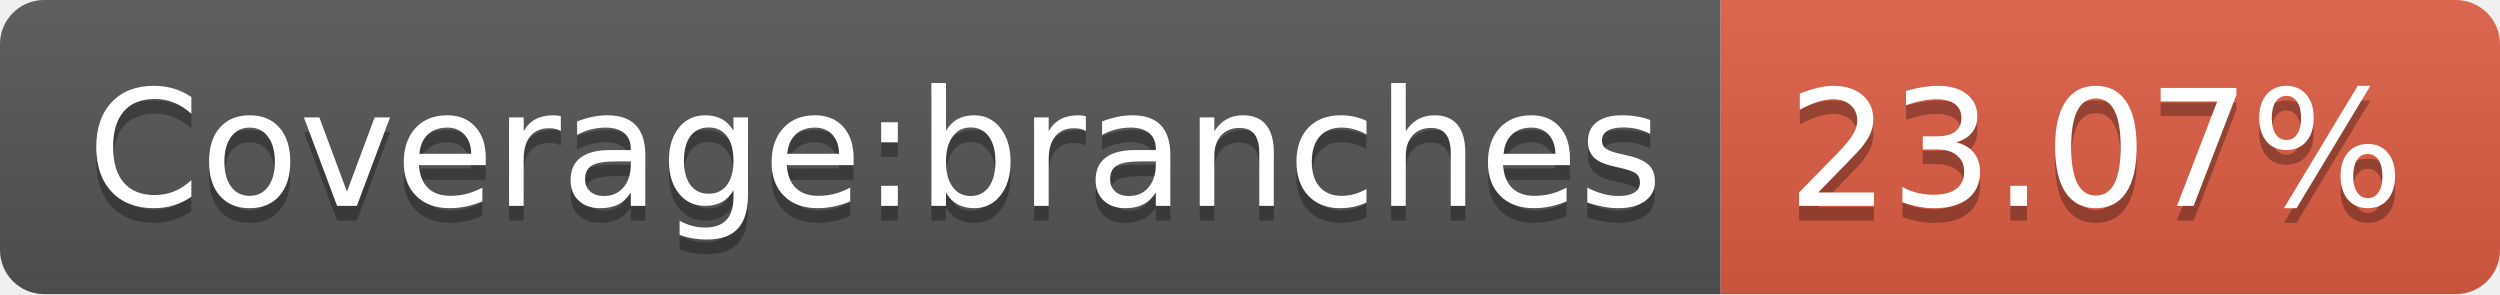
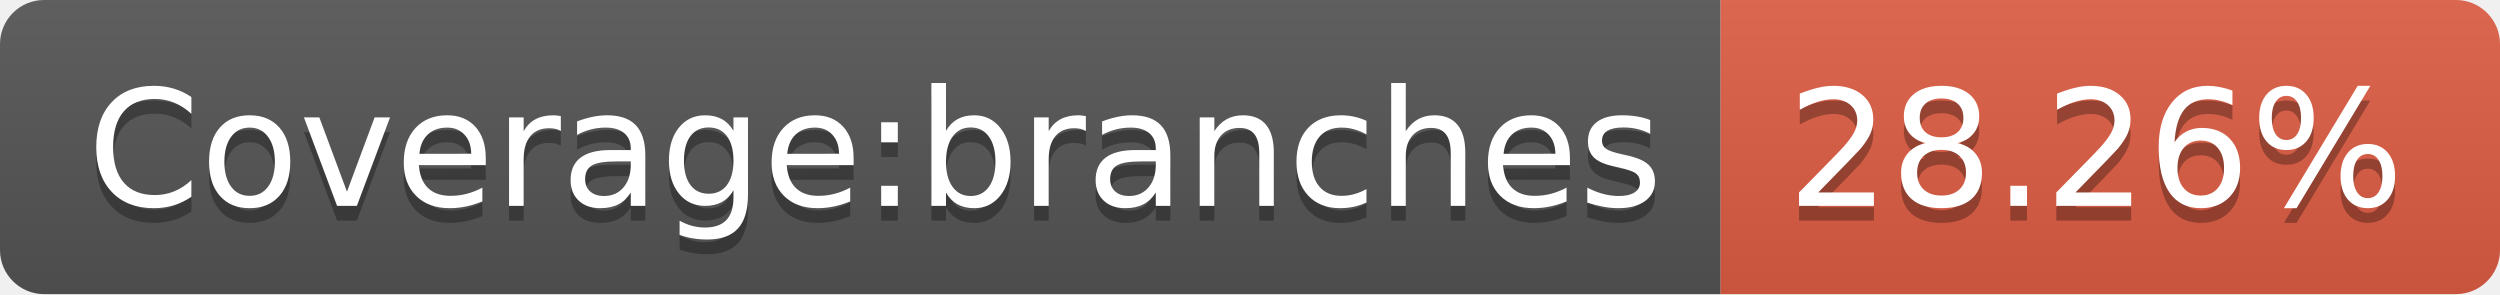
- <svg xmlns="http://www.w3.org/2000/svg" width="170" height="20" role="img" aria-label="Coverage:branches: 23.07%">
+ <svg xmlns="http://www.w3.org/2000/svg" width="170" height="20" role="img" aria-label="Coverage:branches: 28.26%">
  <linearGradient id="s" x2="0" y2="100%">
    <stop offset="0" stop-color="#bbb" stop-opacity=".1" />
    <stop offset="1" stop-opacity=".1" />
  </linearGradient>
  <clipPath id="r">
    <rect width="170" height="20" rx="3" fill="#fff" />
  </clipPath>
  <g clip-path="url(#r)">
    <rect width="117" height="20" fill="#555" />
    <rect x="117" width="53" height="20" fill="#e05d44" />
    <rect width="170" height="20" fill="url(#s)" />
  </g>
  <g fill="#fff" text-anchor="middle" font-family="Verdana,Geneva,DejaVu Sans,sans-serif" text-rendering="geometricPrecision" font-size="110">
    <text aria-hidden="true" x="595" y="150" fill="#010101" fill-opacity=".3" transform="scale(.1)" textLength="1070">Coverage:branches</text>
    <text x="595" y="140" transform="scale(.1)" fill="#fff" textLength="1070">Coverage:branches</text>
-     <text aria-hidden="true" x="1425" y="150" fill="#010101" fill-opacity=".3" transform="scale(.1)" textLength="430">23.07%</text>
-     <text x="1425" y="140" transform="scale(.1)" fill="#fff" textLength="430">23.07%</text>
+     <text aria-hidden="true" x="1425" y="150" fill="#010101" fill-opacity=".3" transform="scale(.1)" textLength="430">28.26%</text>
+     <text x="1425" y="140" transform="scale(.1)" fill="#fff" textLength="430">28.26%</text>
  </g>
</svg>
